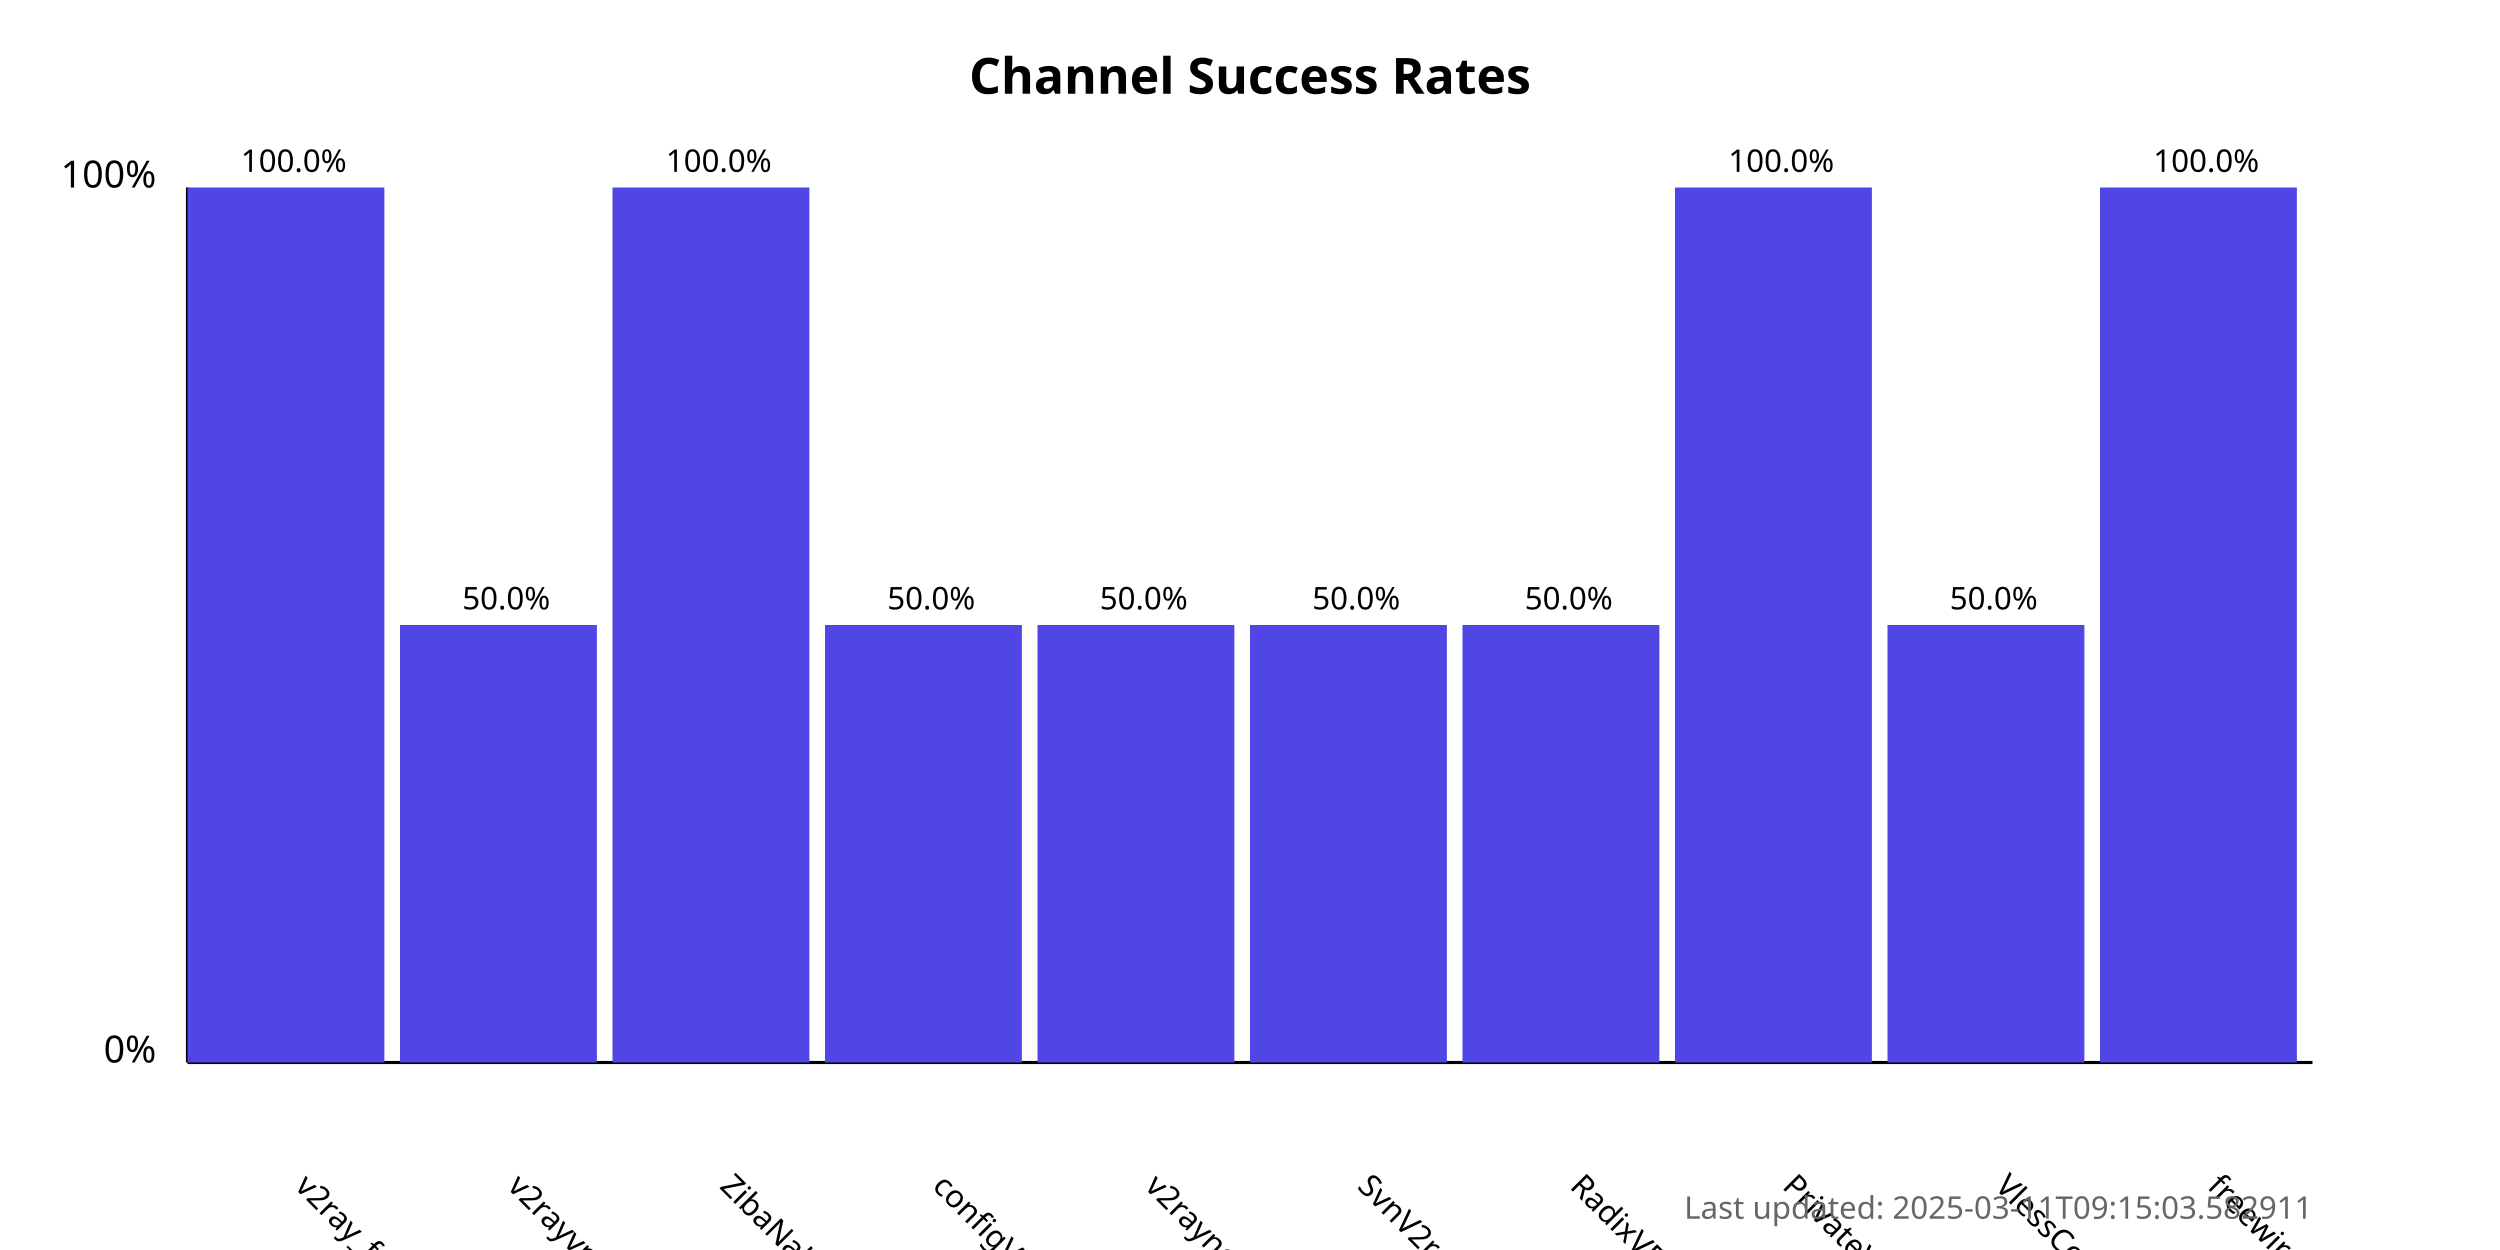
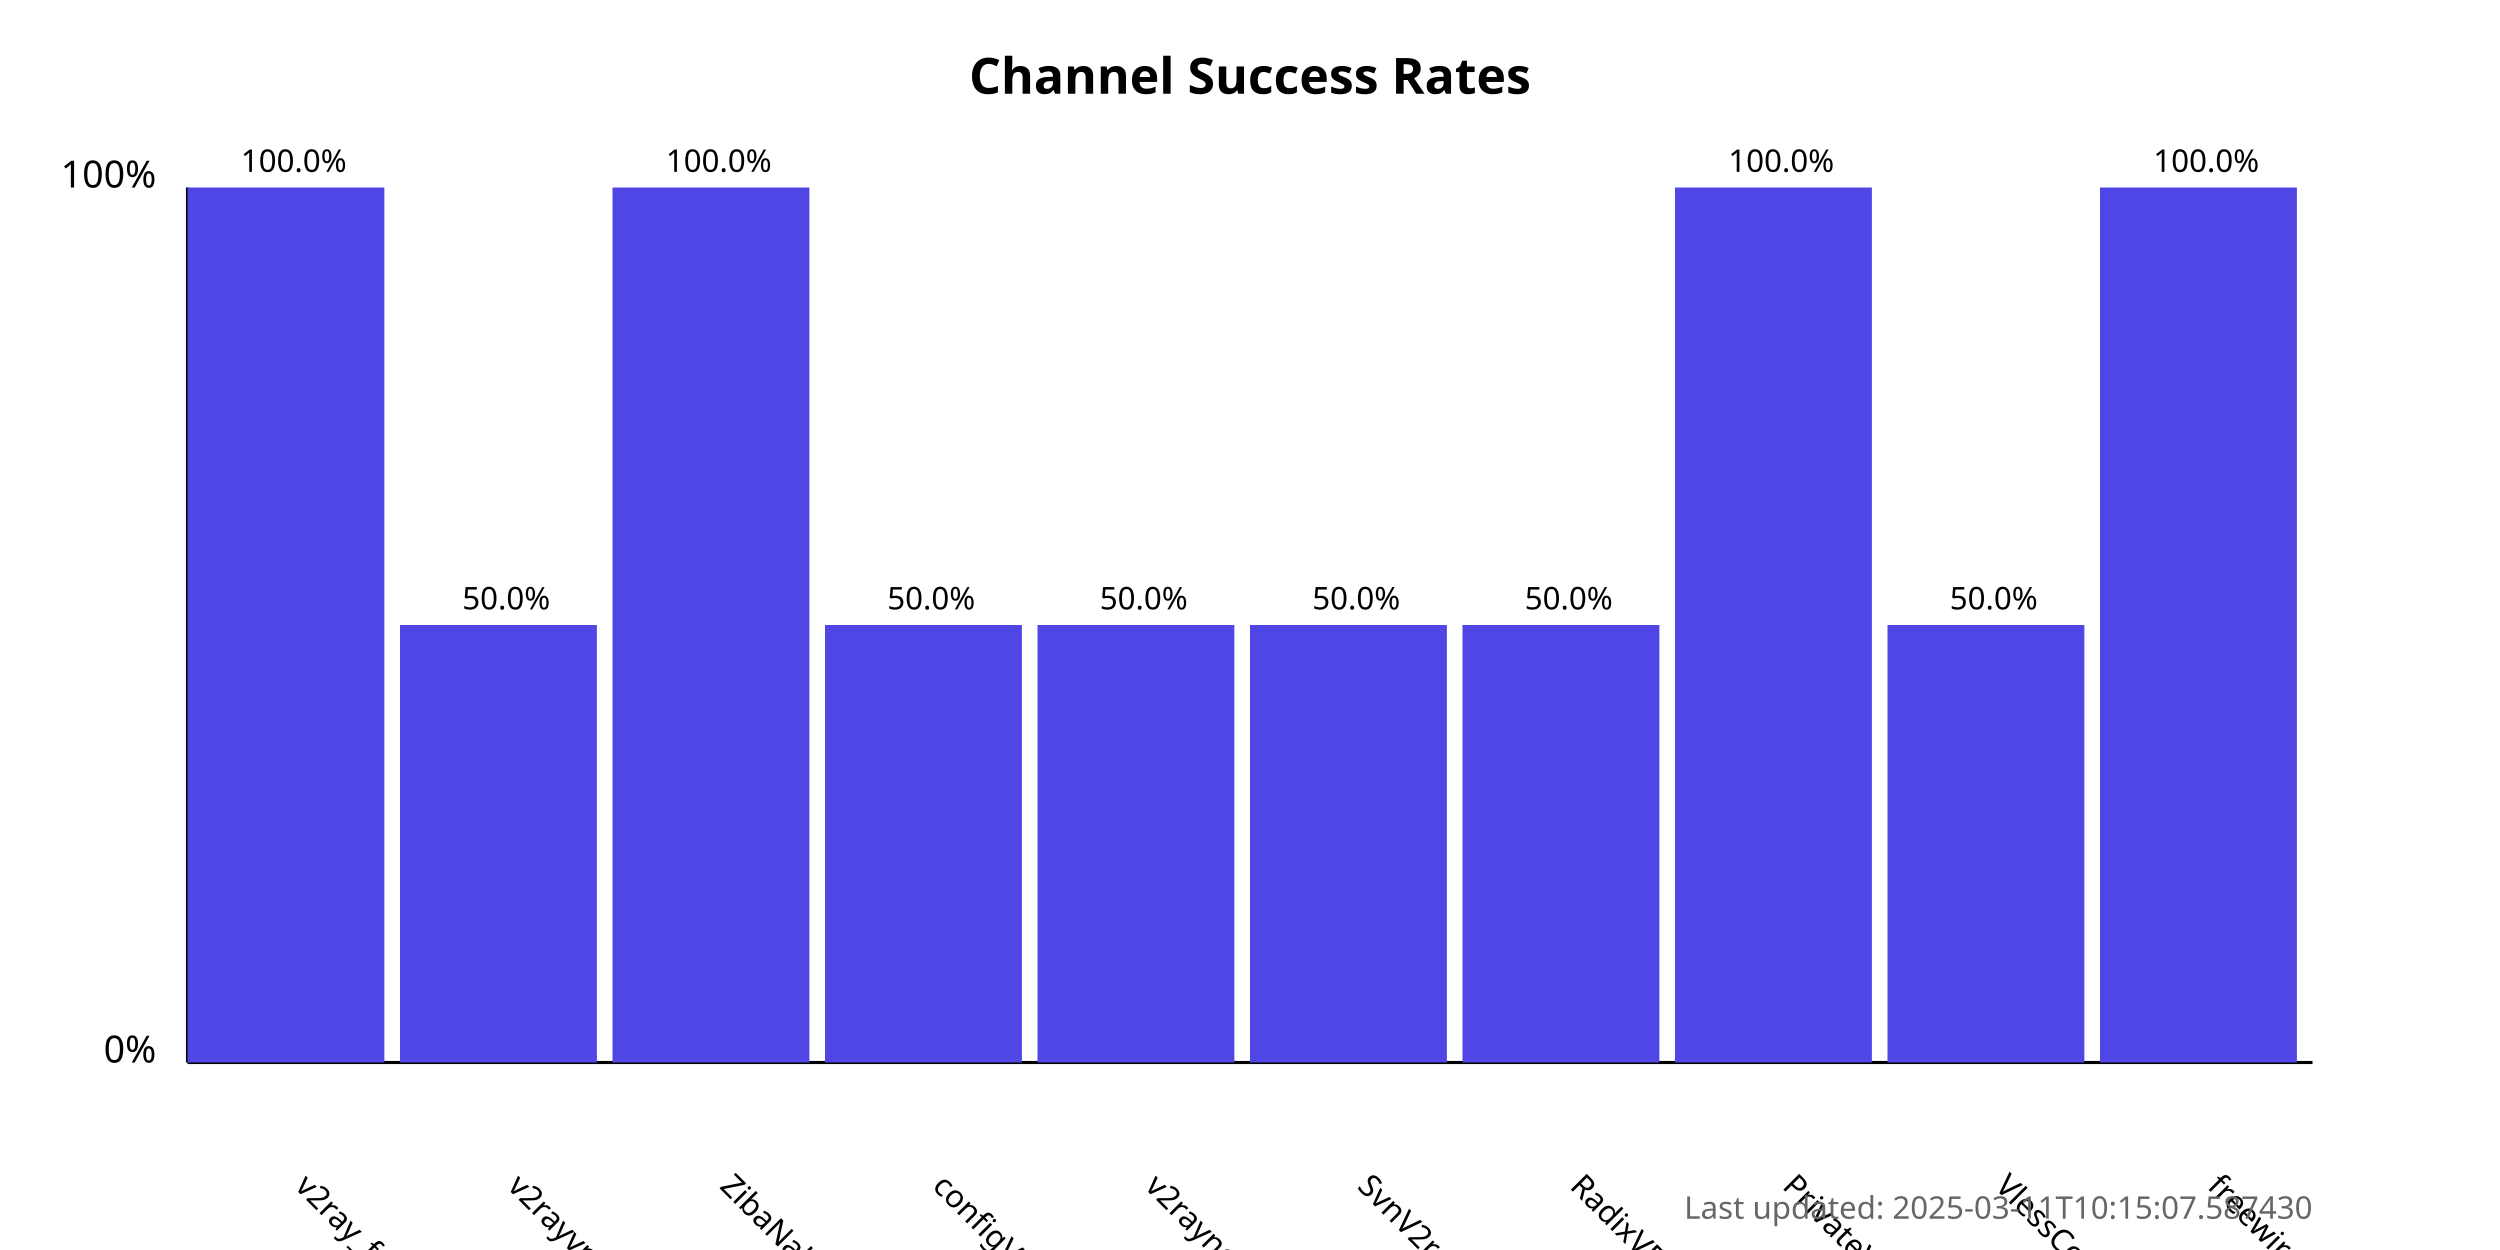
<svg xmlns="http://www.w3.org/2000/svg" width="800" height="400">
  <style>
            .chart-title { font: bold 16px sans-serif; }
            .axis-label { font: 12px sans-serif; }
            .tick-label { font: 10px sans-serif; }
            .bar { fill: #4f46e5; }
            .bar:hover { fill: #6366f1; }
            .timestamp { font: 10px sans-serif; fill: #666; }
        </style>
  <text x="400.0" y="30" text-anchor="middle" class="chart-title">
            Channel Success Rates
        </text>
  <line x1="60" y1="340" x2="60" y2="60" stroke="black" stroke-width="1" />
  <line x1="60" y1="340" x2="740" y2="340" stroke="black" stroke-width="1" />
  <text x="50" y="340" text-anchor="end" class="axis-label">0%</text>
  <text x="50" y="60" text-anchor="end" class="axis-label">100%</text>
  <g>
    <rect x="60" y="60.0" width="63.0" height="280.0" class="bar" />
    <text x="94.0" y="380" transform="rotate(45, 94.0, 380)" text-anchor="start" class="tick-label">
                v2ray_free_conf
            </text>
    <text x="94.0" y="55.0" text-anchor="middle" class="tick-label">
                100.0%
            </text>
  </g>
  <g>
    <rect x="128.0" y="200.0" width="63.0" height="140.0" class="bar" />
    <text x="162.0" y="380" transform="rotate(45, 162.0, 380)" text-anchor="start" class="tick-label">
                v2rayvpno
            </text>
    <text x="162.0" y="195.0" text-anchor="middle" class="tick-label">
                50.0%
            </text>
  </g>
  <g>
    <rect x="196.0" y="60.0" width="63.0" height="280.0" class="bar" />
    <text x="230.0" y="380" transform="rotate(45, 230.0, 380)" text-anchor="start" class="tick-label">
                ZibaNabz
            </text>
    <text x="230.0" y="55.0" text-anchor="middle" class="tick-label">
                100.0%
            </text>
  </g>
  <g>
    <rect x="264.0" y="200.0" width="63.0" height="140.0" class="bar" />
    <text x="298.0" y="380" transform="rotate(45, 298.0, 380)" text-anchor="start" class="tick-label">
                configV2rayForFree
            </text>
    <text x="298.0" y="195.0" text-anchor="middle" class="tick-label">
                50.0%
            </text>
  </g>
  <g>
    <rect x="332.0" y="200.0" width="63.0" height="140.0" class="bar" />
    <text x="366.0" y="380" transform="rotate(45, 366.0, 380)" text-anchor="start" class="tick-label">
                v2rayngvpn
            </text>
    <text x="366.0" y="195.0" text-anchor="middle" class="tick-label">
                50.0%
            </text>
  </g>
  <g>
    <rect x="400.0" y="200.0" width="63.0" height="140.0" class="bar" />
    <text x="434.0" y="380" transform="rotate(45, 434.0, 380)" text-anchor="start" class="tick-label">
                SvnV2ray
            </text>
    <text x="434.0" y="195.0" text-anchor="middle" class="tick-label">
                50.0%
            </text>
  </g>
  <g>
    <rect x="468.0" y="200.0" width="63.0" height="140.0" class="bar" />
    <text x="502.0" y="380" transform="rotate(45, 502.0, 380)" text-anchor="start" class="tick-label">
                RadixVPN
            </text>
    <text x="502.0" y="195.0" text-anchor="middle" class="tick-label">
                50.0%
            </text>
  </g>
  <g>
    <rect x="536.0" y="60.0" width="63.0" height="280.0" class="bar" />
    <text x="570.0" y="380" transform="rotate(45, 570.0, 380)" text-anchor="start" class="tick-label">
                PrivateVPNs
            </text>
    <text x="570.0" y="55.0" text-anchor="middle" class="tick-label">
                100.0%
            </text>
  </g>
  <g>
    <rect x="604.0" y="200.0" width="63.0" height="140.0" class="bar" />
    <text x="638.0" y="380" transform="rotate(45, 638.0, 380)" text-anchor="start" class="tick-label">
                VlessConfig
            </text>
    <text x="638.0" y="195.0" text-anchor="middle" class="tick-label">
                50.0%
            </text>
  </g>
  <g>
    <rect x="672.0" y="60.0" width="63.0" height="280.0" class="bar" />
    <text x="706.0" y="380" transform="rotate(45, 706.0, 380)" text-anchor="start" class="tick-label">
                freewireguard
            </text>
    <text x="706.0" y="55.0" text-anchor="middle" class="tick-label">
                100.0%
            </text>
  </g>
  <text x="740" y="390" text-anchor="end" class="timestamp">
-             Last updated: 2025-03-11T09:15:03.582911
+             Last updated: 2025-03-11T10:15:07.587430
        </text>
</svg>
